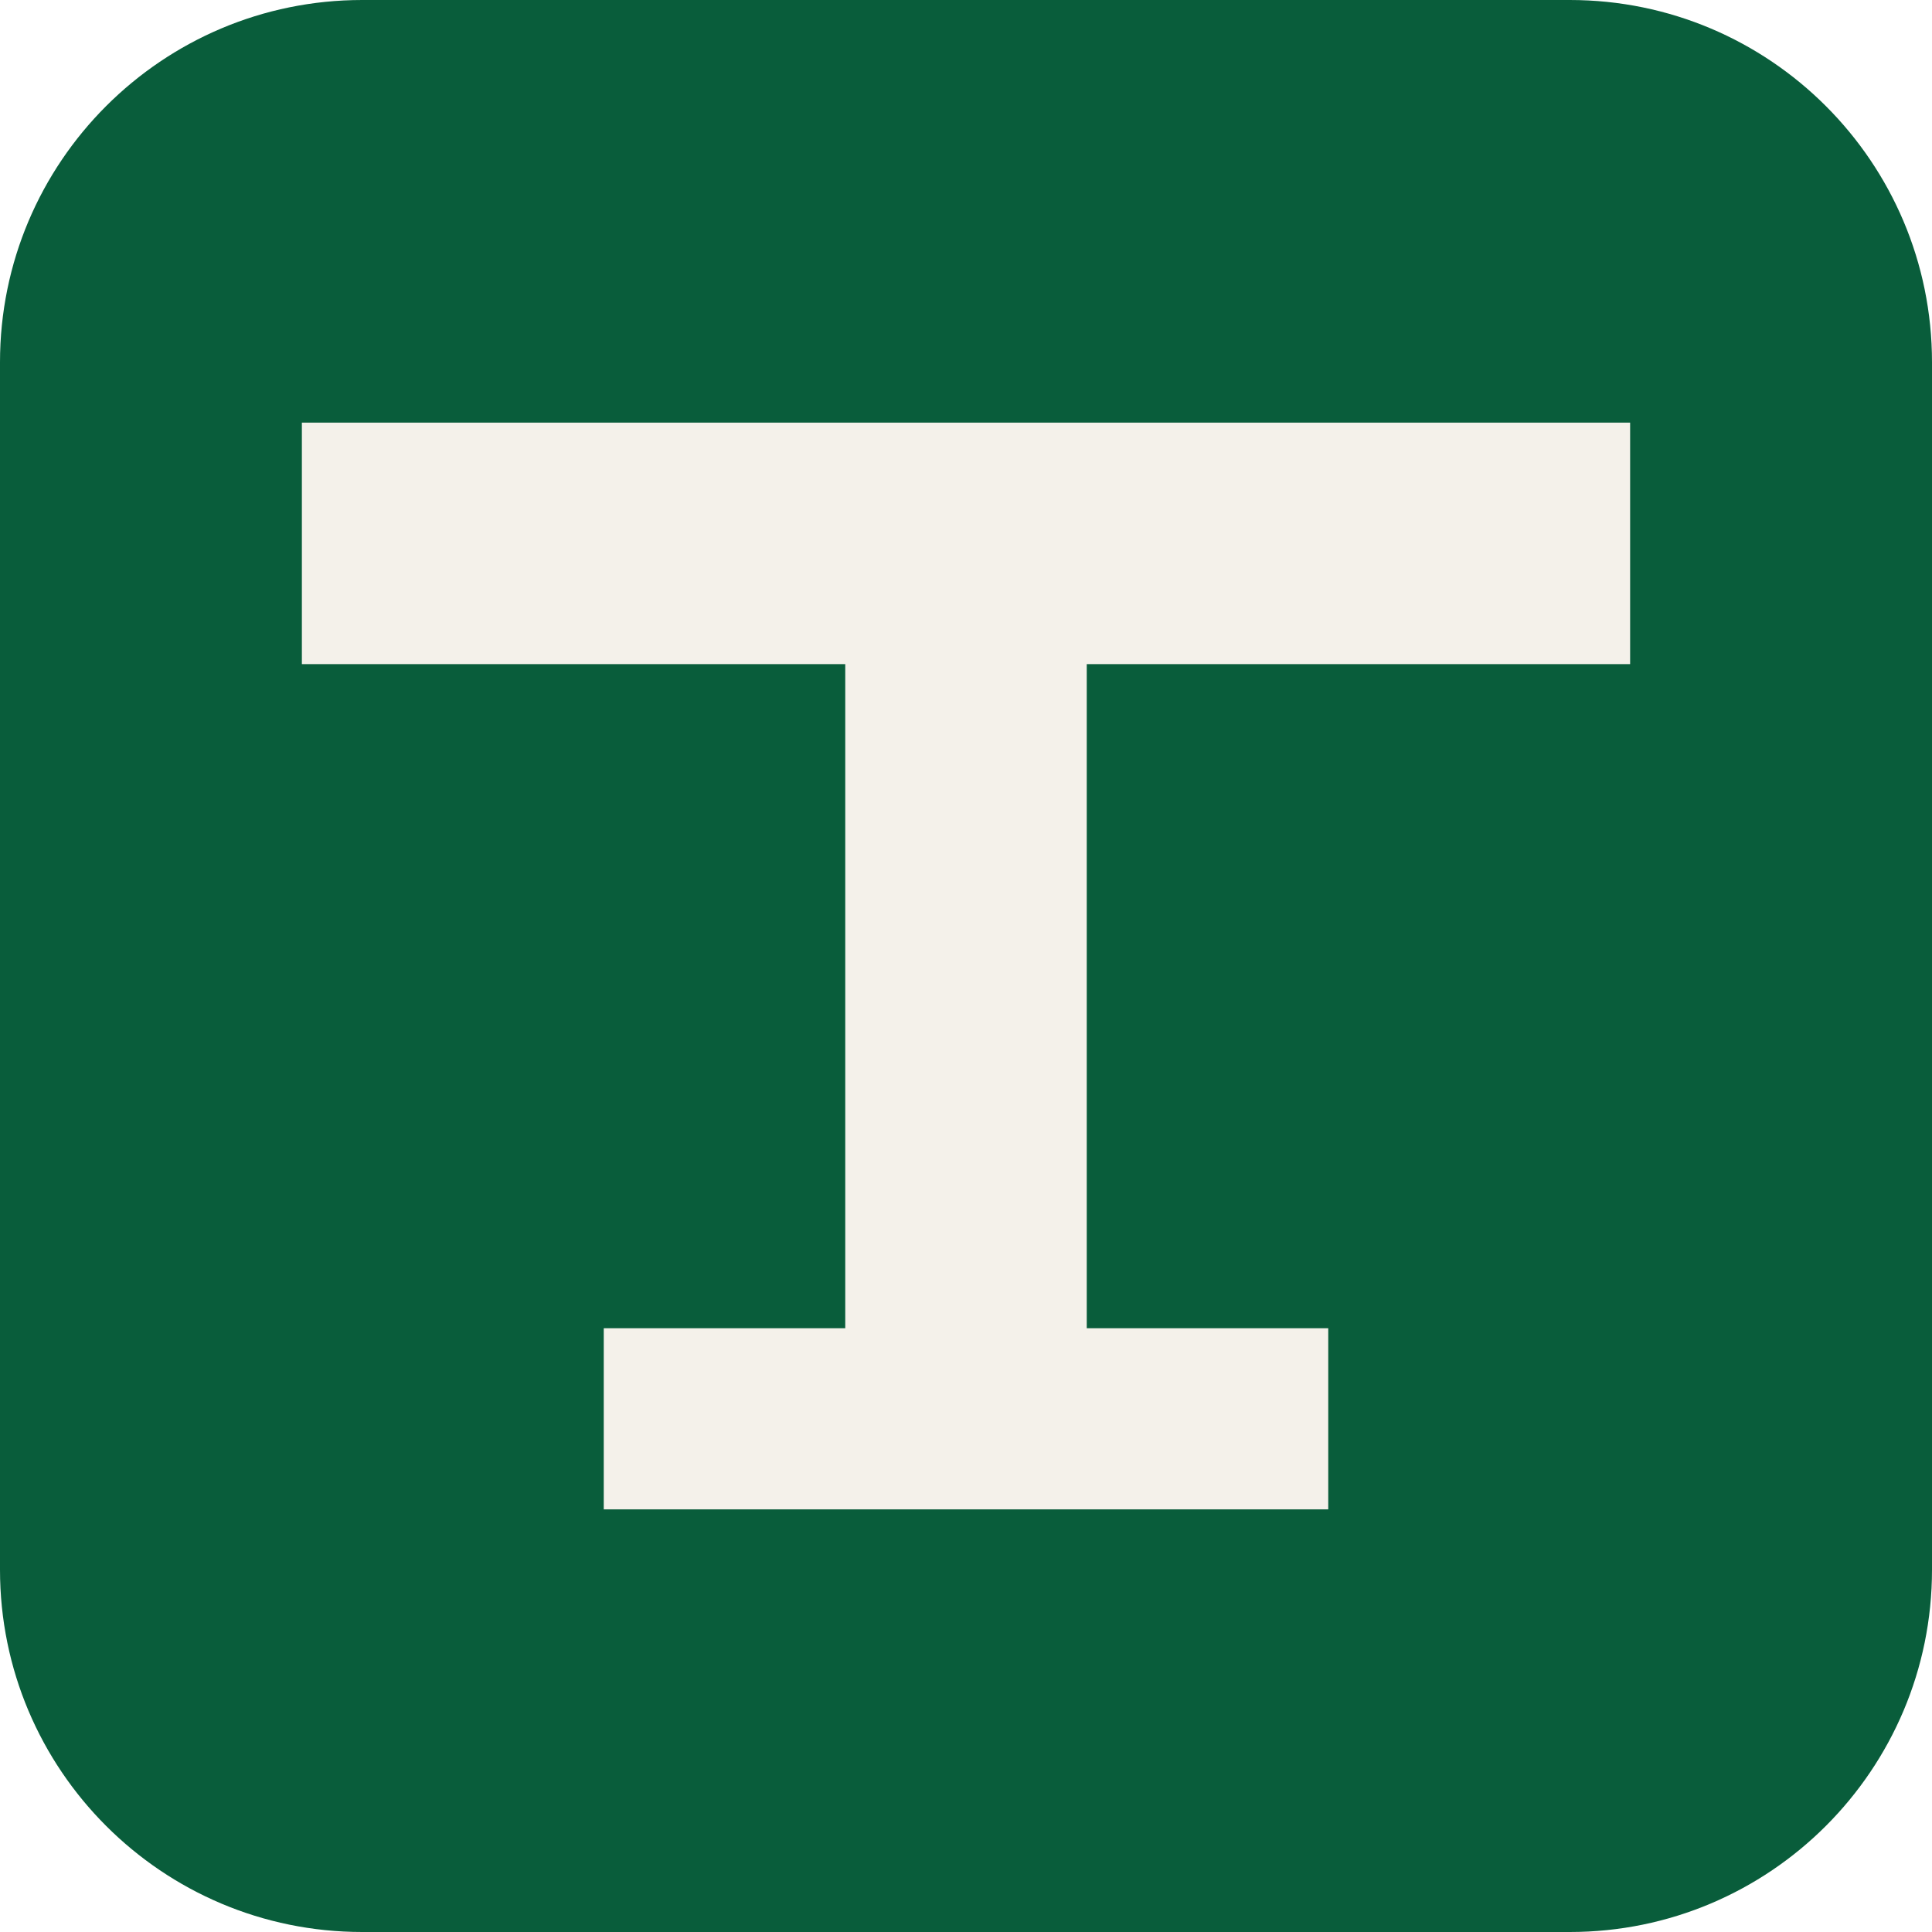
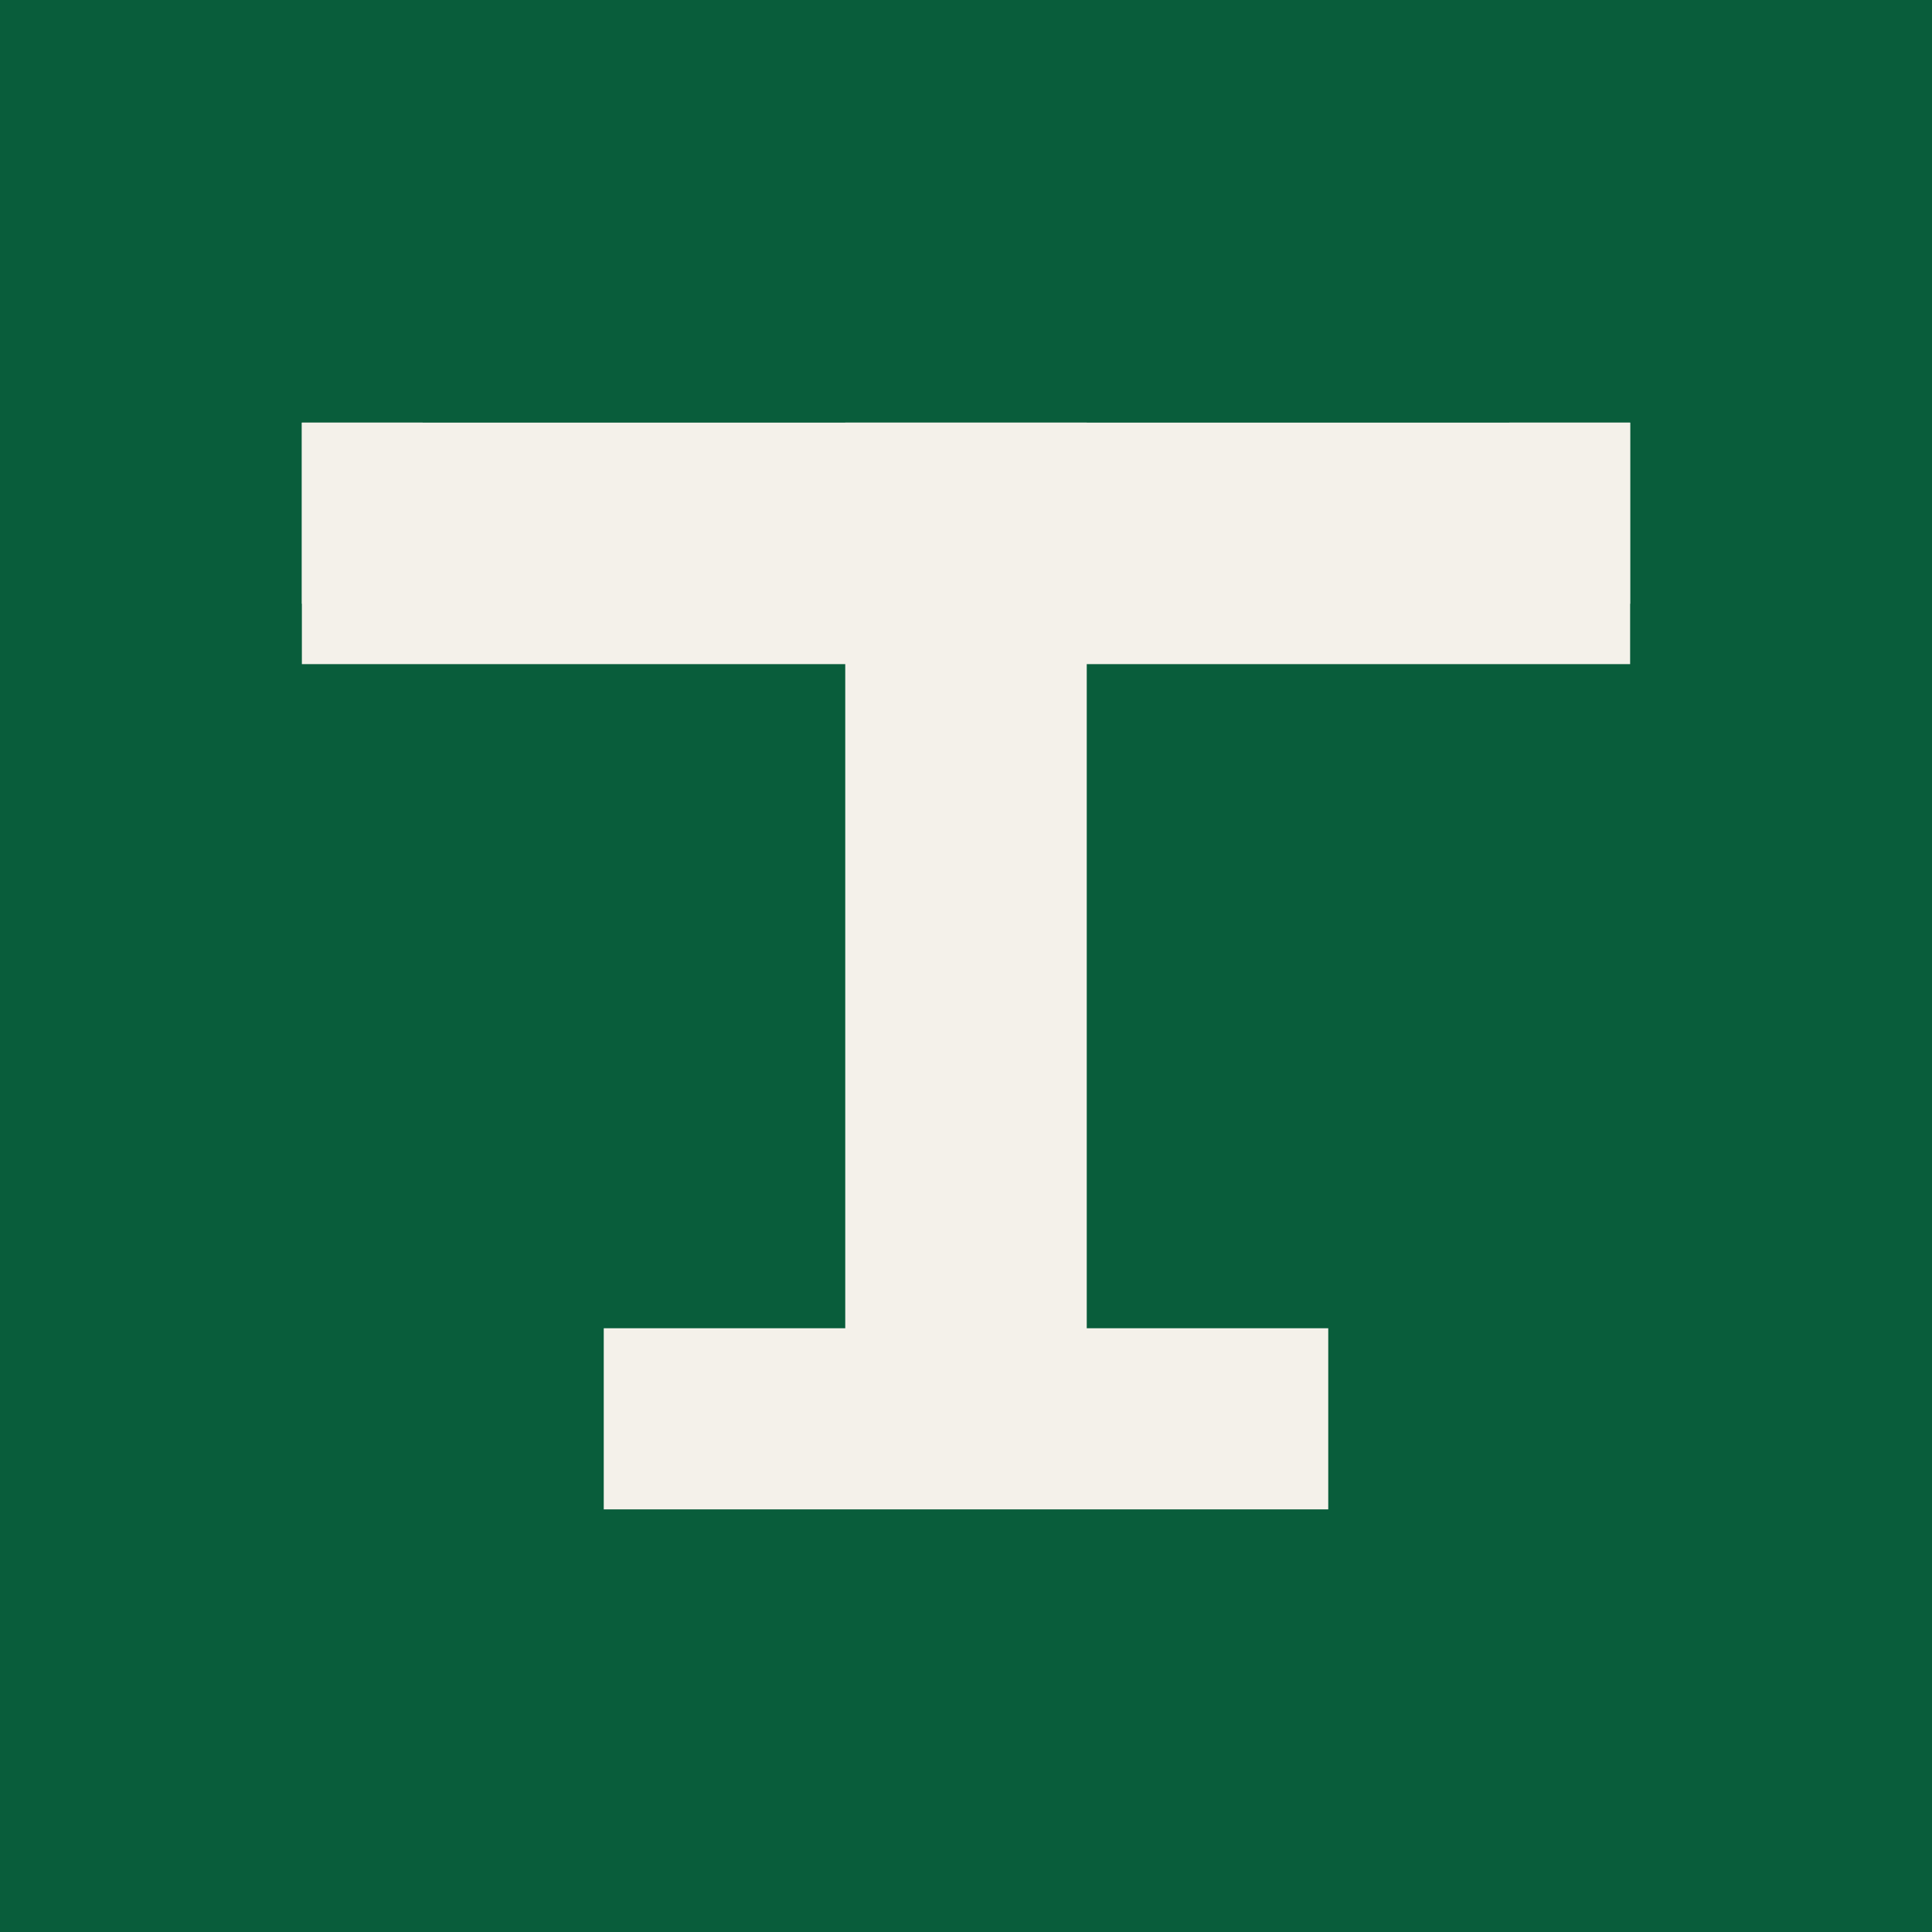
<svg xmlns="http://www.w3.org/2000/svg" viewBox="0 0 32 32">
-   <rect width="32" height="32" rx="6" fill="#095D3B" />
-   <path fill="#F4F1EA" d="M5 7h22v4H18v11h4v3H10v-3h4V11H5z" />
+   <rect width="32" height="32" fill="#095D3B" />
+   <g fill="#F4F1EA">
+     <rect x="5" y="7" width="22" height="4" />
+     <rect x="5" y="7" width="2" height="3" />
+     <rect x="25" y="7" width="2" height="3" />
+     <rect x="14" y="7" width="4" height="17" />
+     <rect x="10" y="22" width="12" height="3" />
+   </g>
</svg>
